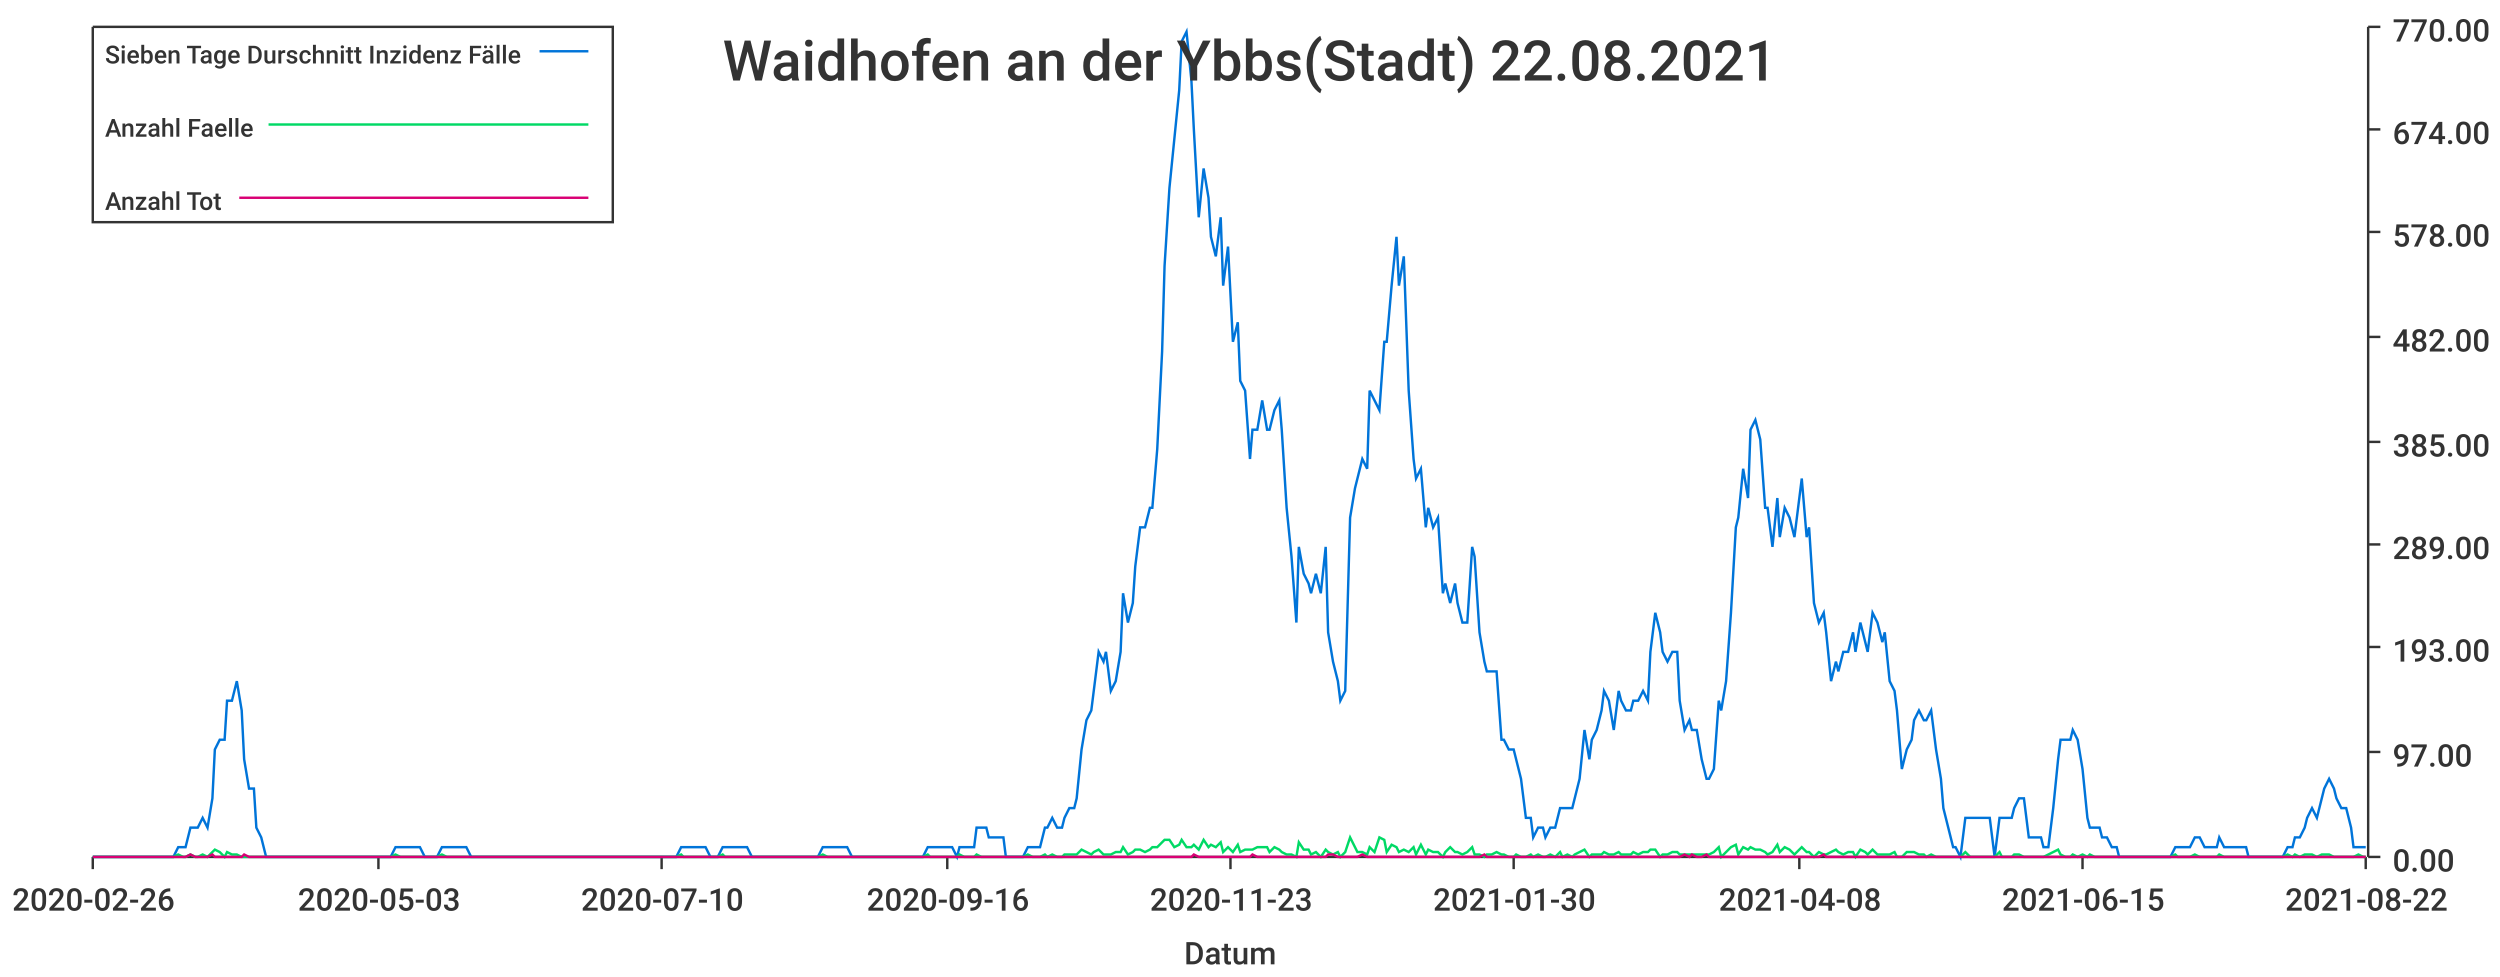
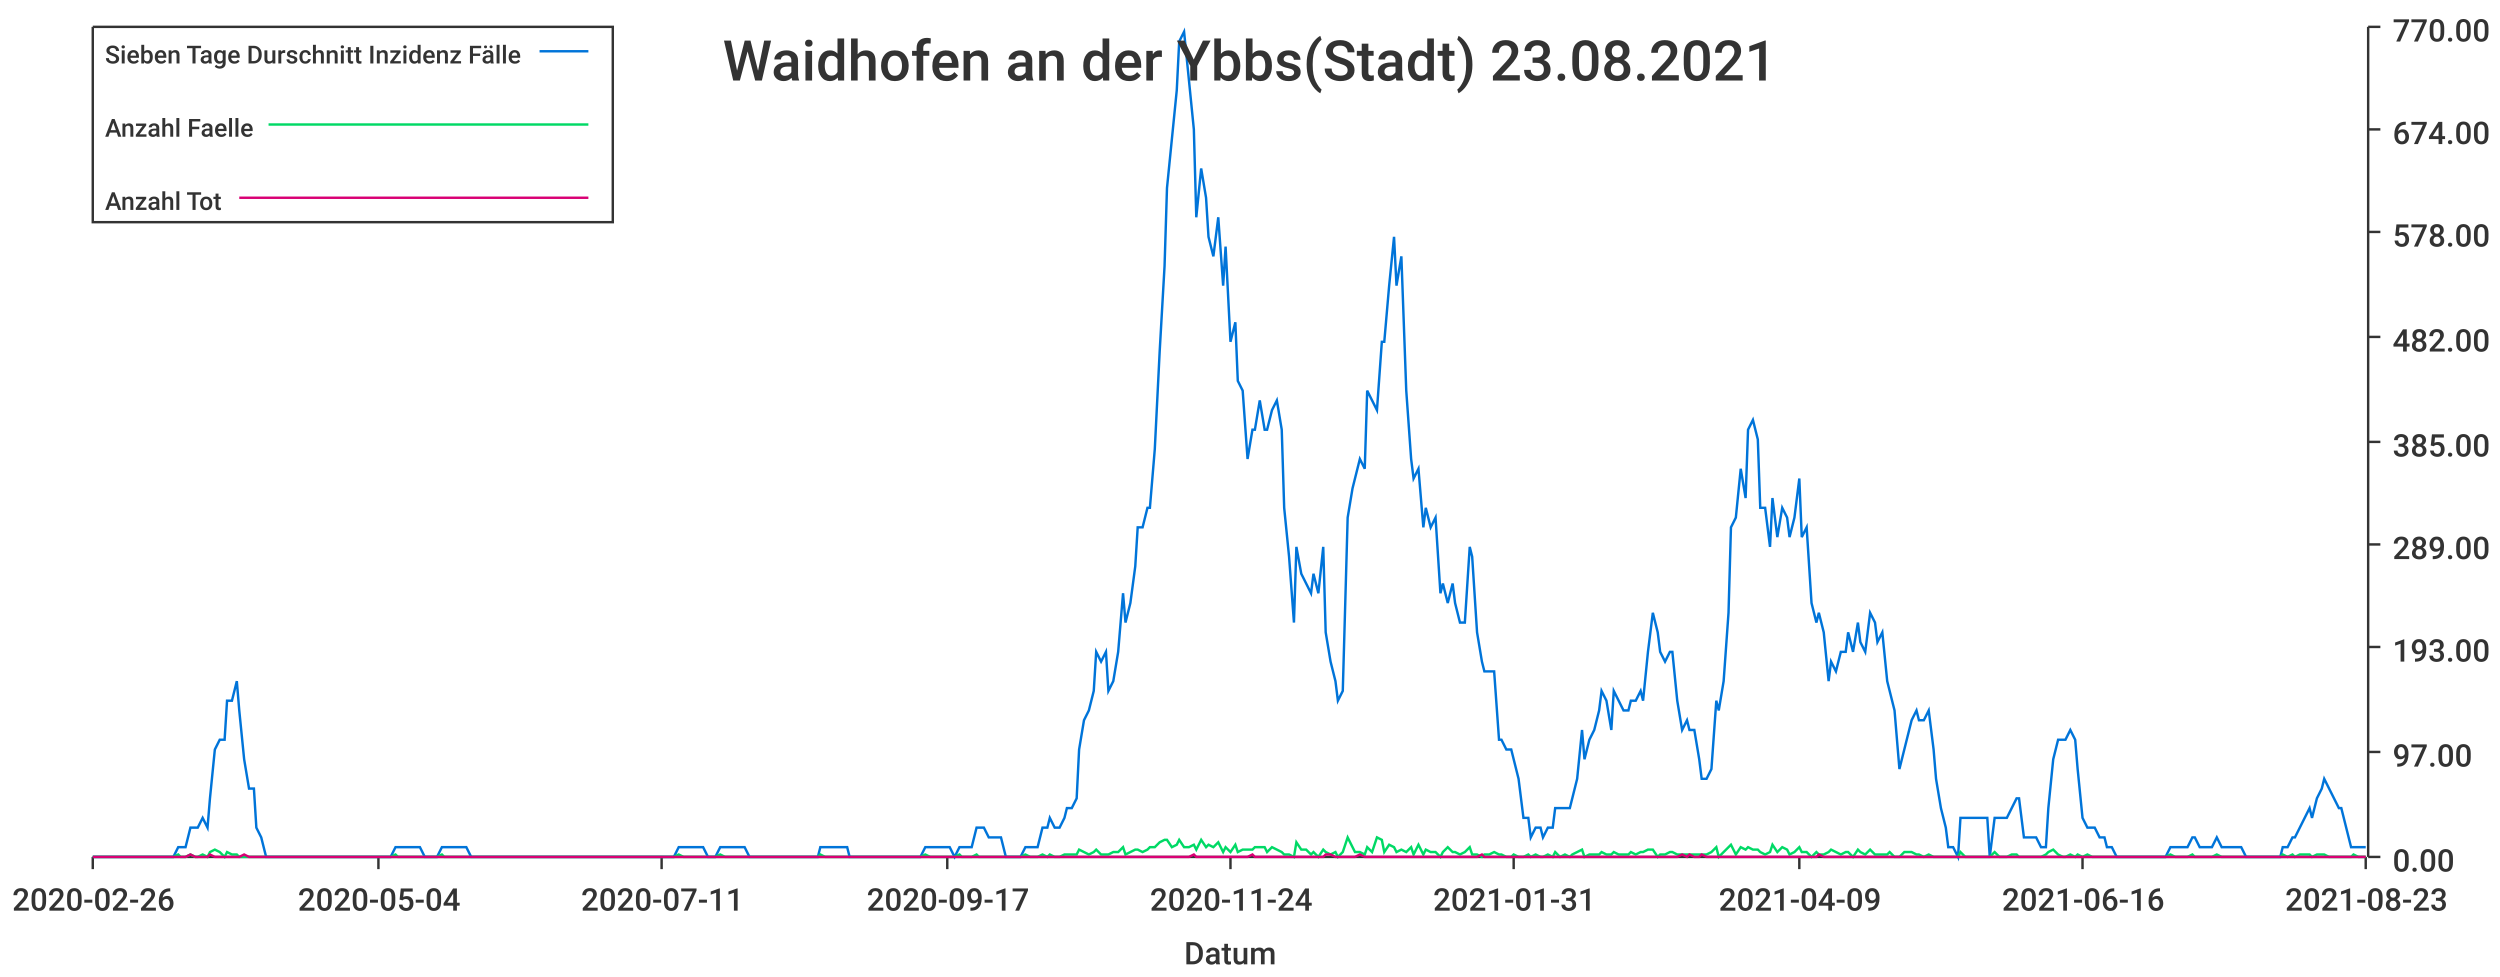
<svg xmlns="http://www.w3.org/2000/svg" width="1024" height="400">\n<path d="M 0 0 L 1024 0 L 1024 400 L 0 400 L 0 0" style="stroke-width:0;stroke:rgba(255,255,255,1.0);fill:rgba(255,255,255,1.0)" />
  <path d="M 38 11 L 969 11 L 969 351 L 38 351 L 38 11" style="stroke-width:0;stroke:rgba(255,255,255,1.0);fill:rgba(255,255,255,1.0)" />
  <path d="M 38 351 L 969 351" style="stroke-width:1;stroke:rgba(51,51,51,1.0);fill:none" />
  <path d="M 38 351 L 38 356" style="stroke-width:1;stroke:rgba(51,51,51,1.0);fill:none" />
  <text x="5" y="373" style="stroke-width:0;stroke:none;fill:rgba(51,51,51,1.0);font-size:12.8px;font-family:'Roboto Medium',sans-serif">2020-02-26</text>
  <path d="M 155 351 L 155 356" style="stroke-width:1;stroke:rgba(51,51,51,1.0);fill:none" />
-   <text x="122" y="373" style="stroke-width:0;stroke:none;fill:rgba(51,51,51,1.0);font-size:12.8px;font-family:'Roboto Medium',sans-serif">2020-05-03</text>
+   <text x="122" y="373" style="stroke-width:0;stroke:none;fill:rgba(51,51,51,1.0);font-size:12.8px;font-family:'Roboto Medium',sans-serif">2020-05-04</text>
  <path d="M 271 351 L 271 356" style="stroke-width:1;stroke:rgba(51,51,51,1.0);fill:none" />
-   <text x="238" y="373" style="stroke-width:0;stroke:none;fill:rgba(51,51,51,1.0);font-size:12.8px;font-family:'Roboto Medium',sans-serif">2020-07-10</text>
+   <text x="238" y="373" style="stroke-width:0;stroke:none;fill:rgba(51,51,51,1.0);font-size:12.8px;font-family:'Roboto Medium',sans-serif">2020-07-11</text>
  <path d="M 388 351 L 388 356" style="stroke-width:1;stroke:rgba(51,51,51,1.0);fill:none" />
-   <text x="355" y="373" style="stroke-width:0;stroke:none;fill:rgba(51,51,51,1.0);font-size:12.8px;font-family:'Roboto Medium',sans-serif">2020-09-16</text>
+   <text x="355" y="373" style="stroke-width:0;stroke:none;fill:rgba(51,51,51,1.0);font-size:12.8px;font-family:'Roboto Medium',sans-serif">2020-09-17</text>
  <path d="M 504 351 L 504 356" style="stroke-width:1;stroke:rgba(51,51,51,1.0);fill:none" />
-   <text x="471" y="373" style="stroke-width:0;stroke:none;fill:rgba(51,51,51,1.0);font-size:12.8px;font-family:'Roboto Medium',sans-serif">2020-11-23</text>
+   <text x="471" y="373" style="stroke-width:0;stroke:none;fill:rgba(51,51,51,1.0);font-size:12.8px;font-family:'Roboto Medium',sans-serif">2020-11-24</text>
  <path d="M 620 351 L 620 356" style="stroke-width:1;stroke:rgba(51,51,51,1.0);fill:none" />
-   <text x="587" y="373" style="stroke-width:0;stroke:none;fill:rgba(51,51,51,1.0);font-size:12.8px;font-family:'Roboto Medium',sans-serif">2021-01-30</text>
+   <text x="587" y="373" style="stroke-width:0;stroke:none;fill:rgba(51,51,51,1.0);font-size:12.8px;font-family:'Roboto Medium',sans-serif">2021-01-31</text>
  <path d="M 737 351 L 737 356" style="stroke-width:1;stroke:rgba(51,51,51,1.0);fill:none" />
-   <text x="704" y="373" style="stroke-width:0;stroke:none;fill:rgba(51,51,51,1.0);font-size:12.8px;font-family:'Roboto Medium',sans-serif">2021-04-08</text>
+   <text x="704" y="373" style="stroke-width:0;stroke:none;fill:rgba(51,51,51,1.0);font-size:12.8px;font-family:'Roboto Medium',sans-serif">2021-04-09</text>
  <path d="M 853 351 L 853 356" style="stroke-width:1;stroke:rgba(51,51,51,1.0);fill:none" />
-   <text x="820" y="373" style="stroke-width:0;stroke:none;fill:rgba(51,51,51,1.0);font-size:12.8px;font-family:'Roboto Medium',sans-serif">2021-06-15</text>
+   <text x="820" y="373" style="stroke-width:0;stroke:none;fill:rgba(51,51,51,1.0);font-size:12.8px;font-family:'Roboto Medium',sans-serif">2021-06-16</text>
  <path d="M 969 351 L 969 356" style="stroke-width:1;stroke:rgba(51,51,51,1.0);fill:none" />
-   <text x="936" y="373" style="stroke-width:0;stroke:none;fill:rgba(51,51,51,1.0);font-size:12.8px;font-family:'Roboto Medium',sans-serif">2021-08-22</text>
+   <text x="936" y="373" style="stroke-width:0;stroke:none;fill:rgba(51,51,51,1.0);font-size:12.8px;font-family:'Roboto Medium',sans-serif">2021-08-23</text>
  <text x="485" y="395" style="stroke-width:0;stroke:none;fill:rgba(51,51,51,1.0);font-size:12.8px;font-family:'Roboto Medium',sans-serif">Datum</text>
  <path d="M 970 351 L 970 11" style="stroke-width:1;stroke:rgba(51,51,51,1.0);fill:none" />
  <path d="M 970 351 L 975 351" style="stroke-width:1;stroke:rgba(51,51,51,1.0);fill:none" />
  <text x="980" y="357" style="stroke-width:0;stroke:none;fill:rgba(51,51,51,1.0);font-size:12.8px;font-family:'Roboto Medium',sans-serif">0.00</text>
  <path d="M 970 308 L 975 308" style="stroke-width:1;stroke:rgba(51,51,51,1.0);fill:none" />
  <text x="980" y="314" style="stroke-width:0;stroke:none;fill:rgba(51,51,51,1.0);font-size:12.8px;font-family:'Roboto Medium',sans-serif">97.00</text>
  <path d="M 970 265 L 975 265" style="stroke-width:1;stroke:rgba(51,51,51,1.0);fill:none" />
  <text x="980" y="271" style="stroke-width:0;stroke:none;fill:rgba(51,51,51,1.0);font-size:12.8px;font-family:'Roboto Medium',sans-serif">193.00</text>
  <path d="M 970 223 L 975 223" style="stroke-width:1;stroke:rgba(51,51,51,1.0);fill:none" />
  <text x="980" y="229" style="stroke-width:0;stroke:none;fill:rgba(51,51,51,1.0);font-size:12.8px;font-family:'Roboto Medium',sans-serif">289.00</text>
  <path d="M 970 181 L 975 181" style="stroke-width:1;stroke:rgba(51,51,51,1.0);fill:none" />
  <text x="980" y="187" style="stroke-width:0;stroke:none;fill:rgba(51,51,51,1.0);font-size:12.8px;font-family:'Roboto Medium',sans-serif">385.00</text>
  <path d="M 970 138 L 975 138" style="stroke-width:1;stroke:rgba(51,51,51,1.0);fill:none" />
  <text x="980" y="144" style="stroke-width:0;stroke:none;fill:rgba(51,51,51,1.0);font-size:12.8px;font-family:'Roboto Medium',sans-serif">482.00</text>
  <path d="M 970 95 L 975 95" style="stroke-width:1;stroke:rgba(51,51,51,1.0);fill:none" />
  <text x="980" y="101" style="stroke-width:0;stroke:none;fill:rgba(51,51,51,1.0);font-size:12.8px;font-family:'Roboto Medium',sans-serif">578.00</text>
  <path d="M 970 53 L 975 53" style="stroke-width:1;stroke:rgba(51,51,51,1.0);fill:none" />
  <text x="980" y="59" style="stroke-width:0;stroke:none;fill:rgba(51,51,51,1.0);font-size:12.8px;font-family:'Roboto Medium',sans-serif">674.00</text>
  <path d="M 970 11 L 975 11" style="stroke-width:1;stroke:rgba(51,51,51,1.0);fill:none" />
  <text x="980" y="17" style="stroke-width:0;stroke:none;fill:rgba(51,51,51,1.0);font-size:12.8px;font-family:'Roboto Medium',sans-serif">770.00</text>
-   <path d="M 38 351 L 40 351 L 42 351 L 44 351 L 45 351 L 47 351 L 49 351 L 51 351 L 52 351 L 54 351 L 56 351 L 57 351 L 59 351 L 61 351 L 63 351 L 64 351 L 66 351 L 68 351 L 69 351 L 71 351 L 73 347 L 75 347 L 76 347 L 78 339 L 80 339 L 81 339 L 83 335 L 85 339 L 87 327 L 88 307 L 90 303 L 92 303 L 93 287 L 95 287 L 97 279 L 99 291 L 100 311 L 102 323 L 104 323 L 105 339 L 107 343 L 109 351 L 111 351 L 112 351 L 114 351 L 116 351 L 117 351 L 119 351 L 121 351 L 123 351 L 124 351 L 126 351 L 128 351 L 129 351 L 131 351 L 133 351 L 135 351 L 136 351 L 138 351 L 140 351 L 141 351 L 143 351 L 145 351 L 147 351 L 148 351 L 150 351 L 152 351 L 153 351 L 155 351 L 157 351 L 159 351 L 160 351 L 162 347 L 164 347 L 165 347 L 167 347 L 169 347 L 171 347 L 172 347 L 174 351 L 176 351 L 177 351 L 179 351 L 181 347 L 183 347 L 184 347 L 186 347 L 188 347 L 189 347 L 191 347 L 193 351 L 195 351 L 196 351 L 198 351 L 200 351 L 201 351 L 203 351 L 205 351 L 207 351 L 208 351 L 210 351 L 212 351 L 213 351 L 215 351 L 217 351 L 219 351 L 220 351 L 222 351 L 224 351 L 225 351 L 227 351 L 229 351 L 231 351 L 232 351 L 234 351 L 236 351 L 237 351 L 239 351 L 241 351 L 243 351 L 244 351 L 246 351 L 248 351 L 249 351 L 251 351 L 253 351 L 255 351 L 256 351 L 258 351 L 260 351 L 261 351 L 263 351 L 265 351 L 267 351 L 268 351 L 270 351 L 272 351 L 273 351 L 275 351 L 277 351 L 279 347 L 280 347 L 282 347 L 284 347 L 285 347 L 287 347 L 289 347 L 291 351 L 292 351 L 294 351 L 296 347 L 297 347 L 299 347 L 301 347 L 303 347 L 304 347 L 306 347 L 308 351 L 309 351 L 311 351 L 313 351 L 315 351 L 316 351 L 318 351 L 320 351 L 321 351 L 323 351 L 325 351 L 327 351 L 328 351 L 330 351 L 332 351 L 333 351 L 335 351 L 337 347 L 339 347 L 340 347 L 342 347 L 344 347 L 345 347 L 347 347 L 349 351 L 351 351 L 352 351 L 354 351 L 356 351 L 357 351 L 359 351 L 361 351 L 363 351 L 364 351 L 366 351 L 368 351 L 369 351 L 371 351 L 373 351 L 375 351 L 376 351 L 378 351 L 380 347 L 381 347 L 383 347 L 385 347 L 387 347 L 388 347 L 390 347 L 392 351 L 393 347 L 395 347 L 397 347 L 399 347 L 400 339 L 402 339 L 404 339 L 405 343 L 407 343 L 409 343 L 411 343 L 412 351 L 414 351 L 416 351 L 417 351 L 419 351 L 421 347 L 423 347 L 424 347 L 426 347 L 428 339 L 429 339 L 431 335 L 433 339 L 435 339 L 436 335 L 438 331 L 440 331 L 441 327 L 443 307 L 445 295 L 447 291 L 448 283 L 450 267 L 452 271 L 453 267 L 455 283 L 457 279 L 459 267 L 460 243 L 462 255 L 464 247 L 465 232 L 467 216 L 469 216 L 471 208 L 472 208 L 474 184 L 476 144 L 477 109 L 479 77 L 481 57 L 483 37 L 484 17 L 486 13 L 488 33 L 489 53 L 491 89 L 493 69 L 495 81 L 496 97 L 498 105 L 500 89 L 501 117 L 503 101 L 505 140 L 507 132 L 508 156 L 510 160 L 512 188 L 513 176 L 515 176 L 517 164 L 519 176 L 520 176 L 522 168 L 524 164 L 525 176 L 527 208 L 529 228 L 531 255 L 532 224 L 534 235 L 536 239 L 537 243 L 539 235 L 541 243 L 543 224 L 544 259 L 546 271 L 548 279 L 549 287 L 551 283 L 553 212 L 555 200 L 556 196 L 558 188 L 560 192 L 561 160 L 563 164 L 565 168 L 567 140 L 568 140 L 570 117 L 572 97 L 573 117 L 575 105 L 577 160 L 579 188 L 580 196 L 582 192 L 584 216 L 585 208 L 587 216 L 589 212 L 591 243 L 592 239 L 594 247 L 596 239 L 597 247 L 599 255 L 601 255 L 603 224 L 604 228 L 606 259 L 608 271 L 609 275 L 611 275 L 613 275 L 615 303 L 616 303 L 618 307 L 620 307 L 621 311 L 623 319 L 625 335 L 627 335 L 628 343 L 630 339 L 632 339 L 633 343 L 635 339 L 637 339 L 639 331 L 640 331 L 642 331 L 644 331 L 645 327 L 647 319 L 649 299 L 651 311 L 652 303 L 654 299 L 656 291 L 657 283 L 659 287 L 661 299 L 663 283 L 664 287 L 666 291 L 668 291 L 669 287 L 671 287 L 673 283 L 675 287 L 676 267 L 678 251 L 680 259 L 681 267 L 683 271 L 685 267 L 687 267 L 688 287 L 690 299 L 692 295 L 693 299 L 695 299 L 697 311 L 699 319 L 700 319 L 702 315 L 704 287 L 705 291 L 707 279 L 709 251 L 711 216 L 712 212 L 714 192 L 716 204 L 717 176 L 719 172 L 721 180 L 723 208 L 724 208 L 726 224 L 728 204 L 729 220 L 731 208 L 733 212 L 735 220 L 736 212 L 738 196 L 740 220 L 741 216 L 743 247 L 745 255 L 747 251 L 748 259 L 750 279 L 752 271 L 753 275 L 755 267 L 757 267 L 759 259 L 760 267 L 762 255 L 764 263 L 765 267 L 767 251 L 769 255 L 771 263 L 772 259 L 774 279 L 776 283 L 777 291 L 779 315 L 781 307 L 783 303 L 784 295 L 786 291 L 788 295 L 789 295 L 791 291 L 793 307 L 795 319 L 796 331 L 798 339 L 800 347 L 801 347 L 803 351 L 805 335 L 807 335 L 808 335 L 810 335 L 812 335 L 813 335 L 815 335 L 817 351 L 819 335 L 820 335 L 822 335 L 824 335 L 825 331 L 827 327 L 829 327 L 831 343 L 832 343 L 834 343 L 836 343 L 837 347 L 839 347 L 841 331 L 843 311 L 844 303 L 846 303 L 848 303 L 849 299 L 851 303 L 853 315 L 855 335 L 856 339 L 858 339 L 860 339 L 861 343 L 863 343 L 865 347 L 867 347 L 868 351 L 870 351 L 872 351 L 873 351 L 875 351 L 877 351 L 879 351 L 880 351 L 882 351 L 884 351 L 885 351 L 887 351 L 889 351 L 891 347 L 892 347 L 894 347 L 896 347 L 897 347 L 899 343 L 901 343 L 903 347 L 904 347 L 906 347 L 908 347 L 909 343 L 911 347 L 913 347 L 915 347 L 916 347 L 918 347 L 920 347 L 921 351 L 923 351 L 925 351 L 927 351 L 928 351 L 930 351 L 932 351 L 933 351 L 935 351 L 937 347 L 939 347 L 940 343 L 942 343 L 944 339 L 945 335 L 947 331 L 949 335 L 951 327 L 952 323 L 954 319 L 956 323 L 957 327 L 959 331 L 961 331 L 963 339 L 964 347 L 966 347 L 968 347 L 969 347" style="stroke-width:1;stroke:rgba(0,116,217,1.0);fill:none" />
-   <path d="M 38 351 L 40 351 L 42 351 L 44 351 L 45 351 L 47 351 L 49 351 L 51 351 L 52 351 L 54 351 L 56 351 L 57 351 L 59 351 L 61 351 L 63 351 L 64 351 L 66 351 L 68 351 L 69 351 L 71 351 L 73 350 L 75 351 L 76 351 L 78 350 L 80 351 L 81 351 L 83 350 L 85 351 L 87 349 L 88 348 L 90 349 L 92 351 L 93 349 L 95 350 L 97 350 L 99 351 L 100 351 L 102 351 L 104 351 L 105 351 L 107 351 L 109 351 L 111 351 L 112 351 L 114 351 L 116 351 L 117 351 L 119 351 L 121 351 L 123 351 L 124 351 L 126 351 L 128 351 L 129 351 L 131 351 L 133 351 L 135 351 L 136 351 L 138 351 L 140 351 L 141 351 L 143 351 L 145 351 L 147 351 L 148 351 L 150 351 L 152 351 L 153 351 L 155 351 L 157 351 L 159 351 L 160 351 L 162 350 L 164 351 L 165 351 L 167 351 L 169 351 L 171 351 L 172 351 L 174 351 L 176 351 L 177 351 L 179 351 L 181 350 L 183 351 L 184 351 L 186 351 L 188 351 L 189 351 L 191 351 L 193 351 L 195 351 L 196 351 L 198 351 L 200 351 L 201 351 L 203 351 L 205 351 L 207 351 L 208 351 L 210 351 L 212 351 L 213 351 L 215 351 L 217 351 L 219 351 L 220 351 L 222 351 L 224 351 L 225 351 L 227 351 L 229 351 L 231 351 L 232 351 L 234 351 L 236 351 L 237 351 L 239 351 L 241 351 L 243 351 L 244 351 L 246 351 L 248 351 L 249 351 L 251 351 L 253 351 L 255 351 L 256 351 L 258 351 L 260 351 L 261 351 L 263 351 L 265 351 L 267 351 L 268 351 L 270 351 L 272 351 L 273 351 L 275 351 L 277 351 L 279 350 L 280 351 L 282 351 L 284 351 L 285 351 L 287 351 L 289 351 L 291 351 L 292 351 L 294 351 L 296 350 L 297 351 L 299 351 L 301 351 L 303 351 L 304 351 L 306 351 L 308 351 L 309 351 L 311 351 L 313 351 L 315 351 L 316 351 L 318 351 L 320 351 L 321 351 L 323 351 L 325 351 L 327 351 L 328 351 L 330 351 L 332 351 L 333 351 L 335 351 L 337 350 L 339 351 L 340 351 L 342 351 L 344 351 L 345 351 L 347 351 L 349 351 L 351 351 L 352 351 L 354 351 L 356 351 L 357 351 L 359 351 L 361 351 L 363 351 L 364 351 L 366 351 L 368 351 L 369 351 L 371 351 L 373 351 L 375 351 L 376 351 L 378 351 L 380 350 L 381 351 L 383 351 L 385 351 L 387 351 L 388 351 L 390 351 L 392 351 L 393 350 L 395 351 L 397 351 L 399 351 L 400 350 L 402 351 L 404 351 L 405 351 L 407 351 L 409 351 L 411 351 L 412 351 L 414 351 L 416 351 L 417 351 L 419 351 L 421 350 L 423 351 L 424 351 L 426 351 L 428 350 L 429 351 L 431 350 L 433 351 L 435 351 L 436 350 L 438 350 L 440 350 L 441 350 L 443 348 L 445 349 L 447 350 L 448 349 L 450 348 L 452 350 L 453 350 L 455 350 L 457 349 L 459 349 L 460 347 L 462 350 L 464 349 L 465 348 L 467 348 L 469 349 L 471 348 L 472 347 L 474 347 L 476 345 L 477 344 L 479 344 L 481 347 L 483 346 L 484 344 L 486 347 L 488 347 L 489 346 L 491 348 L 493 344 L 495 347 L 496 346 L 498 347 L 500 345 L 501 349 L 503 347 L 505 349 L 507 346 L 508 349 L 510 348 L 512 348 L 513 348 L 515 347 L 517 347 L 519 347 L 520 349 L 522 347 L 524 348 L 525 349 L 527 350 L 529 350 L 531 351 L 532 345 L 534 348 L 536 348 L 537 350 L 539 349 L 541 351 L 543 348 L 544 349 L 546 350 L 548 349 L 549 351 L 551 349 L 553 343 L 555 347 L 556 349 L 558 349 L 560 350 L 561 347 L 563 349 L 565 343 L 567 344 L 568 349 L 570 346 L 572 347 L 573 349 L 575 348 L 577 349 L 579 347 L 580 350 L 582 346 L 584 350 L 585 348 L 587 349 L 589 349 L 591 351 L 592 349 L 594 347 L 596 349 L 597 349 L 599 350 L 601 349 L 603 347 L 604 350 L 606 350 L 608 351 L 609 350 L 611 350 L 613 349 L 615 350 L 616 350 L 618 351 L 620 351 L 621 350 L 623 351 L 625 351 L 627 350 L 628 351 L 630 350 L 632 351 L 633 351 L 635 350 L 637 351 L 639 349 L 640 351 L 642 350 L 644 351 L 645 350 L 647 349 L 649 348 L 651 351 L 652 350 L 654 350 L 656 350 L 657 349 L 659 350 L 661 350 L 663 349 L 664 350 L 666 350 L 668 350 L 669 349 L 671 350 L 673 349 L 675 349 L 676 348 L 678 348 L 680 351 L 681 350 L 683 350 L 685 349 L 687 349 L 688 350 L 690 350 L 692 350 L 693 350 L 695 350 L 697 350 L 699 350 L 700 350 L 702 349 L 704 347 L 705 351 L 707 349 L 709 347 L 711 346 L 712 350 L 714 347 L 716 348 L 717 347 L 719 348 L 721 348 L 723 349 L 724 350 L 726 349 L 728 346 L 729 349 L 731 347 L 733 348 L 735 350 L 736 349 L 738 347 L 740 349 L 741 349 L 743 351 L 745 349 L 747 350 L 748 350 L 750 349 L 752 348 L 753 349 L 755 350 L 757 349 L 759 349 L 760 351 L 762 348 L 764 349 L 765 350 L 767 348 L 769 350 L 771 350 L 772 350 L 774 350 L 776 349 L 777 351 L 779 351 L 781 349 L 783 349 L 784 349 L 786 350 L 788 350 L 789 351 L 791 350 L 793 351 L 795 351 L 796 351 L 798 351 L 800 351 L 801 351 L 803 351 L 805 349 L 807 351 L 808 351 L 810 351 L 812 351 L 813 351 L 815 351 L 817 351 L 819 349 L 820 351 L 822 351 L 824 351 L 825 350 L 827 350 L 829 351 L 831 351 L 832 351 L 834 351 L 836 351 L 837 351 L 839 350 L 841 349 L 843 348 L 844 350 L 846 351 L 848 351 L 849 350 L 851 351 L 853 350 L 855 351 L 856 350 L 858 351 L 860 351 L 861 351 L 863 351 L 865 351 L 867 351 L 868 351 L 870 351 L 872 351 L 873 351 L 875 351 L 877 351 L 879 351 L 880 351 L 882 351 L 884 351 L 885 351 L 887 351 L 889 351 L 891 350 L 892 351 L 894 351 L 896 351 L 897 351 L 899 350 L 901 351 L 903 351 L 904 351 L 906 351 L 908 351 L 909 350 L 911 351 L 913 351 L 915 351 L 916 351 L 918 351 L 920 351 L 921 351 L 923 351 L 925 351 L 927 351 L 928 351 L 930 351 L 932 351 L 933 351 L 935 351 L 937 350 L 939 351 L 940 350 L 942 351 L 944 350 L 945 350 L 947 350 L 949 351 L 951 350 L 952 350 L 954 350 L 956 351 L 957 351 L 959 351 L 961 351 L 963 351 L 964 351 L 966 350 L 968 351 L 969 351" style="stroke-width:1;stroke:rgba(0,217,101,1.0);fill:none" />
-   <path d="M 38 351 L 40 351 L 42 351 L 44 351 L 45 351 L 47 351 L 49 351 L 51 351 L 52 351 L 54 351 L 56 351 L 57 351 L 59 351 L 61 351 L 63 351 L 64 351 L 66 351 L 68 351 L 69 351 L 71 351 L 73 351 L 75 351 L 76 351 L 78 350 L 80 351 L 81 351 L 83 351 L 85 351 L 87 350 L 88 351 L 90 351 L 92 351 L 93 351 L 95 351 L 97 351 L 99 351 L 100 350 L 102 351 L 104 351 L 105 351 L 107 351 L 109 351 L 111 351 L 112 351 L 114 351 L 116 351 L 117 351 L 119 351 L 121 351 L 123 351 L 124 351 L 126 351 L 128 351 L 129 351 L 131 351 L 133 351 L 135 351 L 136 351 L 138 351 L 140 351 L 141 351 L 143 351 L 145 351 L 147 351 L 148 351 L 150 351 L 152 351 L 153 351 L 155 351 L 157 351 L 159 351 L 160 351 L 162 351 L 164 351 L 165 351 L 167 351 L 169 351 L 171 351 L 172 351 L 174 351 L 176 351 L 177 351 L 179 351 L 181 351 L 183 351 L 184 351 L 186 351 L 188 351 L 189 351 L 191 351 L 193 351 L 195 351 L 196 351 L 198 351 L 200 351 L 201 351 L 203 351 L 205 351 L 207 351 L 208 351 L 210 351 L 212 351 L 213 351 L 215 351 L 217 351 L 219 351 L 220 351 L 222 351 L 224 351 L 225 351 L 227 351 L 229 351 L 231 351 L 232 351 L 234 351 L 236 351 L 237 351 L 239 351 L 241 351 L 243 351 L 244 351 L 246 351 L 248 351 L 249 351 L 251 351 L 253 351 L 255 351 L 256 351 L 258 351 L 260 351 L 261 351 L 263 351 L 265 351 L 267 351 L 268 351 L 270 351 L 272 351 L 273 351 L 275 351 L 277 351 L 279 351 L 280 351 L 282 351 L 284 351 L 285 351 L 287 351 L 289 351 L 291 351 L 292 351 L 294 351 L 296 351 L 297 351 L 299 351 L 301 351 L 303 351 L 304 351 L 306 351 L 308 351 L 309 351 L 311 351 L 313 351 L 315 351 L 316 351 L 318 351 L 320 351 L 321 351 L 323 351 L 325 351 L 327 351 L 328 351 L 330 351 L 332 351 L 333 351 L 335 351 L 337 351 L 339 351 L 340 351 L 342 351 L 344 351 L 345 351 L 347 351 L 349 351 L 351 351 L 352 351 L 354 351 L 356 351 L 357 351 L 359 351 L 361 351 L 363 351 L 364 351 L 366 351 L 368 351 L 369 351 L 371 351 L 373 351 L 375 351 L 376 351 L 378 351 L 380 351 L 381 351 L 383 351 L 385 351 L 387 351 L 388 351 L 390 351 L 392 351 L 393 351 L 395 351 L 397 351 L 399 351 L 400 351 L 402 351 L 404 351 L 405 351 L 407 351 L 409 351 L 411 351 L 412 351 L 414 351 L 416 351 L 417 351 L 419 351 L 421 351 L 423 351 L 424 351 L 426 351 L 428 351 L 429 351 L 431 351 L 433 351 L 435 351 L 436 351 L 438 351 L 440 351 L 441 351 L 443 351 L 445 351 L 447 351 L 448 351 L 450 351 L 452 351 L 453 351 L 455 351 L 457 351 L 459 351 L 460 351 L 462 351 L 464 351 L 465 351 L 467 351 L 469 351 L 471 351 L 472 351 L 474 351 L 476 351 L 477 351 L 479 351 L 481 351 L 483 351 L 484 351 L 486 351 L 488 351 L 489 350 L 491 351 L 493 351 L 495 351 L 496 351 L 498 351 L 500 351 L 501 351 L 503 351 L 505 351 L 507 351 L 508 351 L 510 351 L 512 351 L 513 350 L 515 351 L 517 351 L 519 351 L 520 351 L 522 351 L 524 351 L 525 351 L 527 351 L 529 351 L 531 351 L 532 351 L 534 351 L 536 351 L 537 351 L 539 351 L 541 351 L 543 351 L 544 350 L 546 350 L 548 351 L 549 351 L 551 351 L 553 351 L 555 351 L 556 351 L 558 350 L 560 351 L 561 351 L 563 351 L 565 351 L 567 351 L 568 351 L 570 351 L 572 351 L 573 351 L 575 351 L 577 351 L 579 351 L 580 351 L 582 351 L 584 351 L 585 351 L 587 351 L 589 351 L 591 351 L 592 351 L 594 351 L 596 351 L 597 351 L 599 351 L 601 351 L 603 351 L 604 351 L 606 351 L 608 350 L 609 351 L 611 351 L 613 351 L 615 351 L 616 351 L 618 351 L 620 351 L 621 351 L 623 351 L 625 351 L 627 351 L 628 351 L 630 351 L 632 351 L 633 351 L 635 351 L 637 351 L 639 351 L 640 351 L 642 351 L 644 351 L 645 351 L 647 351 L 649 351 L 651 351 L 652 351 L 654 351 L 656 351 L 657 351 L 659 351 L 661 351 L 663 351 L 664 351 L 666 351 L 668 351 L 669 351 L 671 351 L 673 351 L 675 351 L 676 351 L 678 351 L 680 351 L 681 351 L 683 351 L 685 351 L 687 351 L 688 351 L 690 350 L 692 351 L 693 350 L 695 351 L 697 351 L 699 350 L 700 351 L 702 351 L 704 351 L 705 351 L 707 351 L 709 351 L 711 351 L 712 351 L 714 351 L 716 351 L 717 351 L 719 351 L 721 351 L 723 351 L 724 351 L 726 351 L 728 351 L 729 351 L 731 351 L 733 351 L 735 351 L 736 351 L 738 351 L 740 351 L 741 351 L 743 351 L 745 351 L 747 350 L 748 351 L 750 351 L 752 351 L 753 351 L 755 351 L 757 351 L 759 351 L 760 351 L 762 351 L 764 351 L 765 351 L 767 351 L 769 351 L 771 351 L 772 351 L 774 351 L 776 351 L 777 351 L 779 351 L 781 351 L 783 351 L 784 351 L 786 351 L 788 351 L 789 351 L 791 351 L 793 351 L 795 351 L 796 351 L 798 351 L 800 351 L 801 351 L 803 351 L 805 351 L 807 351 L 808 351 L 810 351 L 812 351 L 813 351 L 815 351 L 817 351 L 819 351 L 820 351 L 822 351 L 824 351 L 825 351 L 827 351 L 829 351 L 831 351 L 832 351 L 834 351 L 836 351 L 837 351 L 839 351 L 841 351 L 843 351 L 844 351 L 846 351 L 848 351 L 849 351 L 851 351 L 853 351 L 855 351 L 856 351 L 858 351 L 860 351 L 861 351 L 863 351 L 865 351 L 867 351 L 868 351 L 870 351 L 872 351 L 873 351 L 875 351 L 877 351 L 879 351 L 880 351 L 882 351 L 884 351 L 885 351 L 887 351 L 889 351 L 891 351 L 892 351 L 894 351 L 896 351 L 897 351 L 899 351 L 901 351 L 903 351 L 904 351 L 906 351 L 908 351 L 909 351 L 911 351 L 913 351 L 915 351 L 916 351 L 918 351 L 920 351 L 921 351 L 923 351 L 925 351 L 927 351 L 928 351 L 930 351 L 932 351 L 933 351 L 935 351 L 937 351 L 939 351 L 940 351 L 942 351 L 944 351 L 945 351 L 947 351 L 949 351 L 951 351 L 952 351 L 954 351 L 956 351 L 957 351 L 959 351 L 961 351 L 963 351 L 964 351 L 966 351 L 968 351 L 969 351" style="stroke-width:1;stroke:rgba(217,0,116,1.0);fill:none" />
-   <text x="296" y="33" style="stroke-width:0;stroke:none;fill:rgba(51,51,51,1.0);font-size:23.0px;font-family:'Roboto Medium',sans-serif">Waidhofen an der Ybbs(Stadt) 22.08.2021</text>
+   <path d="M 38 351 L 40 351 L 42 351 L 44 351 L 45 351 L 47 351 L 49 351 L 50 351 L 52 351 L 54 351 L 56 351 L 57 351 L 59 351 L 61 351 L 62 351 L 64 351 L 66 351 L 68 351 L 69 351 L 71 351 L 73 347 L 74 347 L 76 347 L 78 339 L 80 339 L 81 339 L 83 335 L 85 339 L 86 327 L 88 307 L 90 303 L 92 303 L 93 287 L 95 287 L 97 279 L 98 291 L 100 311 L 102 323 L 104 323 L 105 339 L 107 343 L 109 351 L 110 351 L 112 351 L 114 351 L 116 351 L 117 351 L 119 351 L 121 351 L 122 351 L 124 351 L 126 351 L 127 351 L 129 351 L 131 351 L 133 351 L 134 351 L 136 351 L 138 351 L 139 351 L 141 351 L 143 351 L 145 351 L 146 351 L 148 351 L 150 351 L 151 351 L 153 351 L 155 351 L 157 351 L 158 351 L 160 351 L 162 347 L 163 347 L 165 347 L 167 347 L 169 347 L 170 347 L 172 347 L 174 351 L 175 351 L 177 351 L 179 351 L 181 347 L 182 347 L 184 347 L 186 347 L 187 347 L 189 347 L 191 347 L 193 351 L 194 351 L 196 351 L 198 351 L 199 351 L 201 351 L 203 351 L 205 351 L 206 351 L 208 351 L 210 351 L 211 351 L 213 351 L 215 351 L 216 351 L 218 351 L 220 351 L 222 351 L 223 351 L 225 351 L 227 351 L 228 351 L 230 351 L 232 351 L 234 351 L 235 351 L 237 351 L 239 351 L 240 351 L 242 351 L 244 351 L 246 351 L 247 351 L 249 351 L 251 351 L 252 351 L 254 351 L 256 351 L 258 351 L 259 351 L 261 351 L 263 351 L 264 351 L 266 351 L 268 351 L 270 351 L 271 351 L 273 351 L 275 351 L 276 351 L 278 347 L 280 347 L 282 347 L 283 347 L 285 347 L 287 347 L 288 347 L 290 351 L 292 351 L 293 351 L 295 347 L 297 347 L 299 347 L 300 347 L 302 347 L 304 347 L 305 347 L 307 351 L 309 351 L 311 351 L 312 351 L 314 351 L 316 351 L 317 351 L 319 351 L 321 351 L 323 351 L 324 351 L 326 351 L 328 351 L 329 351 L 331 351 L 333 351 L 335 351 L 336 347 L 338 347 L 340 347 L 341 347 L 343 347 L 345 347 L 347 347 L 348 351 L 350 351 L 352 351 L 353 351 L 355 351 L 357 351 L 359 351 L 360 351 L 362 351 L 364 351 L 365 351 L 367 351 L 369 351 L 371 351 L 372 351 L 374 351 L 376 351 L 377 351 L 379 347 L 381 347 L 382 347 L 384 347 L 386 347 L 388 347 L 389 347 L 391 351 L 393 347 L 394 347 L 396 347 L 398 347 L 400 339 L 401 339 L 403 339 L 405 343 L 406 343 L 408 343 L 410 343 L 412 351 L 413 351 L 415 351 L 417 351 L 418 351 L 420 347 L 422 347 L 424 347 L 425 347 L 427 339 L 429 339 L 430 335 L 432 339 L 434 339 L 436 335 L 437 331 L 439 331 L 441 327 L 442 307 L 444 295 L 446 291 L 448 283 L 449 267 L 451 271 L 453 267 L 454 283 L 456 279 L 458 267 L 460 243 L 461 255 L 463 247 L 465 232 L 466 216 L 468 216 L 470 208 L 471 208 L 473 184 L 475 144 L 477 109 L 478 77 L 480 57 L 482 37 L 483 17 L 485 13 L 487 33 L 489 53 L 490 89 L 492 69 L 494 81 L 495 97 L 497 105 L 499 89 L 501 117 L 502 101 L 504 140 L 506 132 L 507 156 L 509 160 L 511 188 L 513 176 L 514 176 L 516 164 L 518 176 L 519 176 L 521 168 L 523 164 L 525 176 L 526 208 L 528 228 L 530 255 L 531 224 L 533 235 L 535 239 L 537 243 L 538 235 L 540 243 L 542 224 L 543 259 L 545 271 L 547 279 L 548 287 L 550 283 L 552 212 L 554 200 L 555 196 L 557 188 L 559 192 L 560 160 L 562 164 L 564 168 L 566 140 L 567 140 L 569 117 L 571 97 L 572 117 L 574 105 L 576 160 L 578 188 L 579 196 L 581 192 L 583 216 L 584 208 L 586 216 L 588 212 L 590 243 L 591 239 L 593 247 L 595 239 L 596 247 L 598 255 L 600 255 L 602 224 L 603 228 L 605 259 L 607 271 L 608 275 L 610 275 L 612 275 L 614 303 L 615 303 L 617 307 L 619 307 L 620 311 L 622 319 L 624 335 L 626 335 L 627 343 L 629 339 L 631 339 L 632 343 L 634 339 L 636 339 L 637 331 L 639 331 L 641 331 L 643 331 L 644 327 L 646 319 L 648 299 L 649 311 L 651 303 L 653 299 L 655 291 L 656 283 L 658 287 L 660 299 L 661 283 L 663 287 L 665 291 L 667 291 L 668 287 L 670 287 L 672 283 L 673 287 L 675 267 L 677 251 L 679 259 L 680 267 L 682 271 L 684 267 L 685 267 L 687 287 L 689 299 L 691 295 L 692 299 L 694 299 L 696 311 L 697 319 L 699 319 L 701 315 L 703 287 L 704 291 L 706 279 L 708 251 L 709 216 L 711 212 L 713 192 L 715 204 L 716 176 L 718 172 L 720 180 L 721 208 L 723 208 L 725 224 L 726 204 L 728 220 L 730 208 L 732 212 L 733 220 L 735 212 L 737 196 L 738 220 L 740 216 L 742 247 L 744 255 L 745 251 L 747 259 L 749 279 L 750 271 L 752 275 L 754 267 L 756 267 L 757 259 L 759 267 L 761 255 L 762 263 L 764 267 L 766 251 L 768 255 L 769 263 L 771 259 L 773 279 L 774 283 L 776 291 L 778 315 L 780 307 L 781 303 L 783 295 L 785 291 L 786 295 L 788 295 L 790 291 L 792 307 L 793 319 L 795 331 L 797 339 L 798 347 L 800 347 L 802 351 L 803 335 L 805 335 L 807 335 L 809 335 L 810 335 L 812 335 L 814 335 L 815 351 L 817 335 L 819 335 L 821 335 L 822 335 L 824 331 L 826 327 L 827 327 L 829 343 L 831 343 L 833 343 L 834 343 L 836 347 L 838 347 L 839 331 L 841 311 L 843 303 L 845 303 L 846 303 L 848 299 L 850 303 L 851 315 L 853 335 L 855 339 L 857 339 L 858 339 L 860 343 L 862 343 L 863 347 L 865 347 L 867 351 L 869 351 L 870 351 L 872 351 L 874 351 L 875 351 L 877 351 L 879 351 L 881 351 L 882 351 L 884 351 L 886 351 L 887 351 L 889 347 L 891 347 L 892 347 L 894 347 L 896 347 L 898 343 L 899 343 L 901 347 L 903 347 L 904 347 L 906 347 L 908 343 L 910 347 L 911 347 L 913 347 L 915 347 L 916 347 L 918 347 L 920 351 L 922 351 L 923 351 L 925 351 L 927 351 L 928 351 L 930 351 L 932 351 L 934 351 L 935 347 L 937 347 L 939 343 L 940 343 L 942 339 L 944 335 L 946 331 L 947 335 L 949 327 L 951 323 L 952 319 L 954 323 L 956 327 L 958 331 L 959 331 L 961 339 L 963 347 L 964 347 L 966 347 L 968 347 L 969 347" style="stroke-width:1;stroke:rgba(0,116,217,1.0);fill:none" />
+   <path d="M 38 351 L 40 351 L 42 351 L 44 351 L 45 351 L 47 351 L 49 351 L 50 351 L 52 351 L 54 351 L 56 351 L 57 351 L 59 351 L 61 351 L 62 351 L 64 351 L 66 351 L 68 351 L 69 351 L 71 351 L 73 350 L 74 351 L 76 351 L 78 350 L 80 351 L 81 351 L 83 350 L 85 351 L 86 349 L 88 348 L 90 349 L 92 351 L 93 349 L 95 350 L 97 350 L 98 351 L 100 351 L 102 351 L 104 351 L 105 351 L 107 351 L 109 351 L 110 351 L 112 351 L 114 351 L 116 351 L 117 351 L 119 351 L 121 351 L 122 351 L 124 351 L 126 351 L 127 351 L 129 351 L 131 351 L 133 351 L 134 351 L 136 351 L 138 351 L 139 351 L 141 351 L 143 351 L 145 351 L 146 351 L 148 351 L 150 351 L 151 351 L 153 351 L 155 351 L 157 351 L 158 351 L 160 351 L 162 350 L 163 351 L 165 351 L 167 351 L 169 351 L 170 351 L 172 351 L 174 351 L 175 351 L 177 351 L 179 351 L 181 350 L 182 351 L 184 351 L 186 351 L 187 351 L 189 351 L 191 351 L 193 351 L 194 351 L 196 351 L 198 351 L 199 351 L 201 351 L 203 351 L 205 351 L 206 351 L 208 351 L 210 351 L 211 351 L 213 351 L 215 351 L 216 351 L 218 351 L 220 351 L 222 351 L 223 351 L 225 351 L 227 351 L 228 351 L 230 351 L 232 351 L 234 351 L 235 351 L 237 351 L 239 351 L 240 351 L 242 351 L 244 351 L 246 351 L 247 351 L 249 351 L 251 351 L 252 351 L 254 351 L 256 351 L 258 351 L 259 351 L 261 351 L 263 351 L 264 351 L 266 351 L 268 351 L 270 351 L 271 351 L 273 351 L 275 351 L 276 351 L 278 350 L 280 351 L 282 351 L 283 351 L 285 351 L 287 351 L 288 351 L 290 351 L 292 351 L 293 351 L 295 350 L 297 351 L 299 351 L 300 351 L 302 351 L 304 351 L 305 351 L 307 351 L 309 351 L 311 351 L 312 351 L 314 351 L 316 351 L 317 351 L 319 351 L 321 351 L 323 351 L 324 351 L 326 351 L 328 351 L 329 351 L 331 351 L 333 351 L 335 351 L 336 350 L 338 351 L 340 351 L 341 351 L 343 351 L 345 351 L 347 351 L 348 351 L 350 351 L 352 351 L 353 351 L 355 351 L 357 351 L 359 351 L 360 351 L 362 351 L 364 351 L 365 351 L 367 351 L 369 351 L 371 351 L 372 351 L 374 351 L 376 351 L 377 351 L 379 350 L 381 351 L 382 351 L 384 351 L 386 351 L 388 351 L 389 351 L 391 351 L 393 350 L 394 351 L 396 351 L 398 351 L 400 350 L 401 351 L 403 351 L 405 351 L 406 351 L 408 351 L 410 351 L 412 351 L 413 351 L 415 351 L 417 351 L 418 351 L 420 350 L 422 351 L 424 351 L 425 351 L 427 350 L 429 351 L 430 350 L 432 351 L 434 351 L 436 350 L 437 350 L 439 350 L 441 350 L 442 348 L 444 349 L 446 350 L 448 349 L 449 348 L 451 350 L 453 350 L 454 350 L 456 349 L 458 349 L 460 347 L 461 350 L 463 349 L 465 348 L 466 348 L 468 349 L 470 348 L 471 347 L 473 347 L 475 345 L 477 344 L 478 344 L 480 347 L 482 346 L 483 344 L 485 347 L 487 347 L 489 346 L 490 348 L 492 344 L 494 347 L 495 346 L 497 347 L 499 345 L 501 349 L 502 347 L 504 349 L 506 346 L 507 349 L 509 348 L 511 348 L 513 348 L 514 347 L 516 347 L 518 347 L 519 349 L 521 347 L 523 348 L 525 349 L 526 350 L 528 350 L 530 351 L 531 345 L 533 348 L 535 348 L 537 350 L 538 349 L 540 351 L 542 348 L 543 349 L 545 350 L 547 349 L 548 351 L 550 349 L 552 343 L 554 347 L 555 349 L 557 349 L 559 350 L 560 347 L 562 349 L 564 343 L 566 344 L 567 349 L 569 346 L 571 347 L 572 349 L 574 348 L 576 349 L 578 347 L 579 350 L 581 346 L 583 350 L 584 348 L 586 349 L 588 349 L 590 351 L 591 349 L 593 347 L 595 349 L 596 349 L 598 350 L 600 349 L 602 347 L 603 350 L 605 350 L 607 351 L 608 350 L 610 350 L 612 349 L 614 350 L 615 350 L 617 351 L 619 351 L 620 350 L 622 351 L 624 351 L 626 350 L 627 351 L 629 350 L 631 351 L 632 351 L 634 350 L 636 351 L 637 349 L 639 351 L 641 350 L 643 351 L 644 350 L 646 349 L 648 348 L 649 351 L 651 350 L 653 350 L 655 350 L 656 349 L 658 350 L 660 350 L 661 349 L 663 350 L 665 350 L 667 350 L 668 349 L 670 350 L 672 349 L 673 349 L 675 348 L 677 348 L 679 351 L 680 350 L 682 350 L 684 349 L 685 349 L 687 350 L 689 350 L 691 350 L 692 350 L 694 350 L 696 350 L 697 350 L 699 350 L 701 349 L 703 347 L 704 351 L 706 349 L 708 347 L 709 346 L 711 350 L 713 347 L 715 348 L 716 347 L 718 348 L 720 348 L 721 349 L 723 350 L 725 349 L 726 346 L 728 349 L 730 347 L 732 348 L 733 350 L 735 349 L 737 347 L 738 349 L 740 349 L 742 351 L 744 349 L 745 350 L 747 350 L 749 349 L 750 348 L 752 349 L 754 350 L 756 349 L 757 349 L 759 351 L 761 348 L 762 349 L 764 350 L 766 348 L 768 350 L 769 350 L 771 350 L 773 350 L 774 349 L 776 351 L 778 351 L 780 349 L 781 349 L 783 349 L 785 350 L 786 350 L 788 351 L 790 350 L 792 351 L 793 351 L 795 351 L 797 351 L 798 351 L 800 351 L 802 351 L 803 349 L 805 351 L 807 351 L 809 351 L 810 351 L 812 351 L 814 351 L 815 351 L 817 349 L 819 351 L 821 351 L 822 351 L 824 350 L 826 350 L 827 351 L 829 351 L 831 351 L 833 351 L 834 351 L 836 351 L 838 350 L 839 349 L 841 348 L 843 350 L 845 351 L 846 351 L 848 350 L 850 351 L 851 350 L 853 351 L 855 350 L 857 351 L 858 351 L 860 351 L 862 351 L 863 351 L 865 351 L 867 351 L 869 351 L 870 351 L 872 351 L 874 351 L 875 351 L 877 351 L 879 351 L 881 351 L 882 351 L 884 351 L 886 351 L 887 351 L 889 350 L 891 351 L 892 351 L 894 351 L 896 351 L 898 350 L 899 351 L 901 351 L 903 351 L 904 351 L 906 351 L 908 350 L 910 351 L 911 351 L 913 351 L 915 351 L 916 351 L 918 351 L 920 351 L 922 351 L 923 351 L 925 351 L 927 351 L 928 351 L 930 351 L 932 351 L 934 351 L 935 350 L 937 351 L 939 350 L 940 351 L 942 350 L 944 350 L 946 350 L 947 351 L 949 350 L 951 350 L 952 350 L 954 351 L 956 351 L 958 351 L 959 351 L 961 351 L 963 351 L 964 350 L 966 351 L 968 351 L 969 351" style="stroke-width:1;stroke:rgba(0,217,101,1.0);fill:none" />
+   <path d="M 38 351 L 40 351 L 42 351 L 44 351 L 45 351 L 47 351 L 49 351 L 50 351 L 52 351 L 54 351 L 56 351 L 57 351 L 59 351 L 61 351 L 62 351 L 64 351 L 66 351 L 68 351 L 69 351 L 71 351 L 73 351 L 74 351 L 76 351 L 78 350 L 80 351 L 81 351 L 83 351 L 85 351 L 86 350 L 88 351 L 90 351 L 92 351 L 93 351 L 95 351 L 97 351 L 98 351 L 100 350 L 102 351 L 104 351 L 105 351 L 107 351 L 109 351 L 110 351 L 112 351 L 114 351 L 116 351 L 117 351 L 119 351 L 121 351 L 122 351 L 124 351 L 126 351 L 127 351 L 129 351 L 131 351 L 133 351 L 134 351 L 136 351 L 138 351 L 139 351 L 141 351 L 143 351 L 145 351 L 146 351 L 148 351 L 150 351 L 151 351 L 153 351 L 155 351 L 157 351 L 158 351 L 160 351 L 162 351 L 163 351 L 165 351 L 167 351 L 169 351 L 170 351 L 172 351 L 174 351 L 175 351 L 177 351 L 179 351 L 181 351 L 182 351 L 184 351 L 186 351 L 187 351 L 189 351 L 191 351 L 193 351 L 194 351 L 196 351 L 198 351 L 199 351 L 201 351 L 203 351 L 205 351 L 206 351 L 208 351 L 210 351 L 211 351 L 213 351 L 215 351 L 216 351 L 218 351 L 220 351 L 222 351 L 223 351 L 225 351 L 227 351 L 228 351 L 230 351 L 232 351 L 234 351 L 235 351 L 237 351 L 239 351 L 240 351 L 242 351 L 244 351 L 246 351 L 247 351 L 249 351 L 251 351 L 252 351 L 254 351 L 256 351 L 258 351 L 259 351 L 261 351 L 263 351 L 264 351 L 266 351 L 268 351 L 270 351 L 271 351 L 273 351 L 275 351 L 276 351 L 278 351 L 280 351 L 282 351 L 283 351 L 285 351 L 287 351 L 288 351 L 290 351 L 292 351 L 293 351 L 295 351 L 297 351 L 299 351 L 300 351 L 302 351 L 304 351 L 305 351 L 307 351 L 309 351 L 311 351 L 312 351 L 314 351 L 316 351 L 317 351 L 319 351 L 321 351 L 323 351 L 324 351 L 326 351 L 328 351 L 329 351 L 331 351 L 333 351 L 335 351 L 336 351 L 338 351 L 340 351 L 341 351 L 343 351 L 345 351 L 347 351 L 348 351 L 350 351 L 352 351 L 353 351 L 355 351 L 357 351 L 359 351 L 360 351 L 362 351 L 364 351 L 365 351 L 367 351 L 369 351 L 371 351 L 372 351 L 374 351 L 376 351 L 377 351 L 379 351 L 381 351 L 382 351 L 384 351 L 386 351 L 388 351 L 389 351 L 391 351 L 393 351 L 394 351 L 396 351 L 398 351 L 400 351 L 401 351 L 403 351 L 405 351 L 406 351 L 408 351 L 410 351 L 412 351 L 413 351 L 415 351 L 417 351 L 418 351 L 420 351 L 422 351 L 424 351 L 425 351 L 427 351 L 429 351 L 430 351 L 432 351 L 434 351 L 436 351 L 437 351 L 439 351 L 441 351 L 442 351 L 444 351 L 446 351 L 448 351 L 449 351 L 451 351 L 453 351 L 454 351 L 456 351 L 458 351 L 460 351 L 461 351 L 463 351 L 465 351 L 466 351 L 468 351 L 470 351 L 471 351 L 473 351 L 475 351 L 477 351 L 478 351 L 480 351 L 482 351 L 483 351 L 485 351 L 487 351 L 489 350 L 490 351 L 492 351 L 494 351 L 495 351 L 497 351 L 499 351 L 501 351 L 502 351 L 504 351 L 506 351 L 507 351 L 509 351 L 511 351 L 513 350 L 514 351 L 516 351 L 518 351 L 519 351 L 521 351 L 523 351 L 525 351 L 526 351 L 528 351 L 530 351 L 531 351 L 533 351 L 535 351 L 537 351 L 538 351 L 540 351 L 542 351 L 543 350 L 545 350 L 547 351 L 548 351 L 550 351 L 552 351 L 554 351 L 555 351 L 557 350 L 559 351 L 560 351 L 562 351 L 564 351 L 566 351 L 567 351 L 569 351 L 571 351 L 572 351 L 574 351 L 576 351 L 578 351 L 579 351 L 581 351 L 583 351 L 584 351 L 586 351 L 588 351 L 590 351 L 591 351 L 593 351 L 595 351 L 596 351 L 598 351 L 600 351 L 602 351 L 603 351 L 605 351 L 607 350 L 608 351 L 610 351 L 612 351 L 614 351 L 615 351 L 617 351 L 619 351 L 620 351 L 622 351 L 624 351 L 626 351 L 627 351 L 629 351 L 631 351 L 632 351 L 634 351 L 636 351 L 637 351 L 639 351 L 641 351 L 643 351 L 644 351 L 646 351 L 648 351 L 649 351 L 651 351 L 653 351 L 655 351 L 656 351 L 658 351 L 660 351 L 661 351 L 663 351 L 665 351 L 667 351 L 668 351 L 670 351 L 672 351 L 673 351 L 675 351 L 677 351 L 679 351 L 680 351 L 682 351 L 684 351 L 685 351 L 687 351 L 689 350 L 691 351 L 692 350 L 694 351 L 696 351 L 697 350 L 699 351 L 701 351 L 703 351 L 704 351 L 706 351 L 708 351 L 709 351 L 711 351 L 713 351 L 715 351 L 716 351 L 718 351 L 720 351 L 721 351 L 723 351 L 725 351 L 726 351 L 728 351 L 730 351 L 732 351 L 733 351 L 735 351 L 737 351 L 738 351 L 740 351 L 742 351 L 744 351 L 745 350 L 747 351 L 749 351 L 750 351 L 752 351 L 754 351 L 756 351 L 757 351 L 759 351 L 761 351 L 762 351 L 764 351 L 766 351 L 768 351 L 769 351 L 771 351 L 773 351 L 774 351 L 776 351 L 778 351 L 780 351 L 781 351 L 783 351 L 785 351 L 786 351 L 788 351 L 790 351 L 792 351 L 793 351 L 795 351 L 797 351 L 798 351 L 800 351 L 802 351 L 803 351 L 805 351 L 807 351 L 809 351 L 810 351 L 812 351 L 814 351 L 815 351 L 817 351 L 819 351 L 821 351 L 822 351 L 824 351 L 826 351 L 827 351 L 829 351 L 831 351 L 833 351 L 834 351 L 836 351 L 838 351 L 839 351 L 841 351 L 843 351 L 845 351 L 846 351 L 848 351 L 850 351 L 851 351 L 853 351 L 855 351 L 857 351 L 858 351 L 860 351 L 862 351 L 863 351 L 865 351 L 867 351 L 869 351 L 870 351 L 872 351 L 874 351 L 875 351 L 877 351 L 879 351 L 881 351 L 882 351 L 884 351 L 886 351 L 887 351 L 889 351 L 891 351 L 892 351 L 894 351 L 896 351 L 898 351 L 899 351 L 901 351 L 903 351 L 904 351 L 906 351 L 908 351 L 910 351 L 911 351 L 913 351 L 915 351 L 916 351 L 918 351 L 920 351 L 922 351 L 923 351 L 925 351 L 927 351 L 928 351 L 930 351 L 932 351 L 934 351 L 935 351 L 937 351 L 939 351 L 940 351 L 942 351 L 944 351 L 946 351 L 947 351 L 949 351 L 951 351 L 952 351 L 954 351 L 956 351 L 958 351 L 959 351 L 961 351 L 963 351 L 964 351 L 966 351 L 968 351 L 969 351" style="stroke-width:1;stroke:rgba(217,0,116,1.0);fill:none" />
+   <text x="296" y="33" style="stroke-width:0;stroke:none;fill:rgba(51,51,51,1.0);font-size:23.0px;font-family:'Roboto Medium',sans-serif">Waidhofen an der Ybbs(Stadt) 23.08.2021</text>
  <path d="M 38 11 L 251 11 L 251 91 L 38 91 L 38 11" style="stroke-width:1;stroke:rgba(51,51,51,1.0);fill:rgba(255,255,255,1.0)" />
  <text x="43" y="26" style="stroke-width:0;stroke:none;fill:rgba(51,51,51,1.0);font-size:10.2px;font-family:'Roboto Medium',sans-serif">Sieben Tage Durschnitt Inzidenz Fälle</text>
  <path d="M 221 21 L 241 21" style="stroke-width:1;stroke:rgba(0,116,217,1.0);fill:none" />
  <text x="43" y="56" style="stroke-width:0;stroke:none;fill:rgba(51,51,51,1.0);font-size:10.2px;font-family:'Roboto Medium',sans-serif">Anzahl Faelle</text>
  <path d="M 110 51 L 241 51" style="stroke-width:1;stroke:rgba(0,217,101,1.0);fill:none" />
  <text x="43" y="86" style="stroke-width:0;stroke:none;fill:rgba(51,51,51,1.0);font-size:10.2px;font-family:'Roboto Medium',sans-serif">Anzahl Tot</text>
  <path d="M 98 81 L 241 81" style="stroke-width:1;stroke:rgba(217,0,116,1.0);fill:none" />
</svg>
